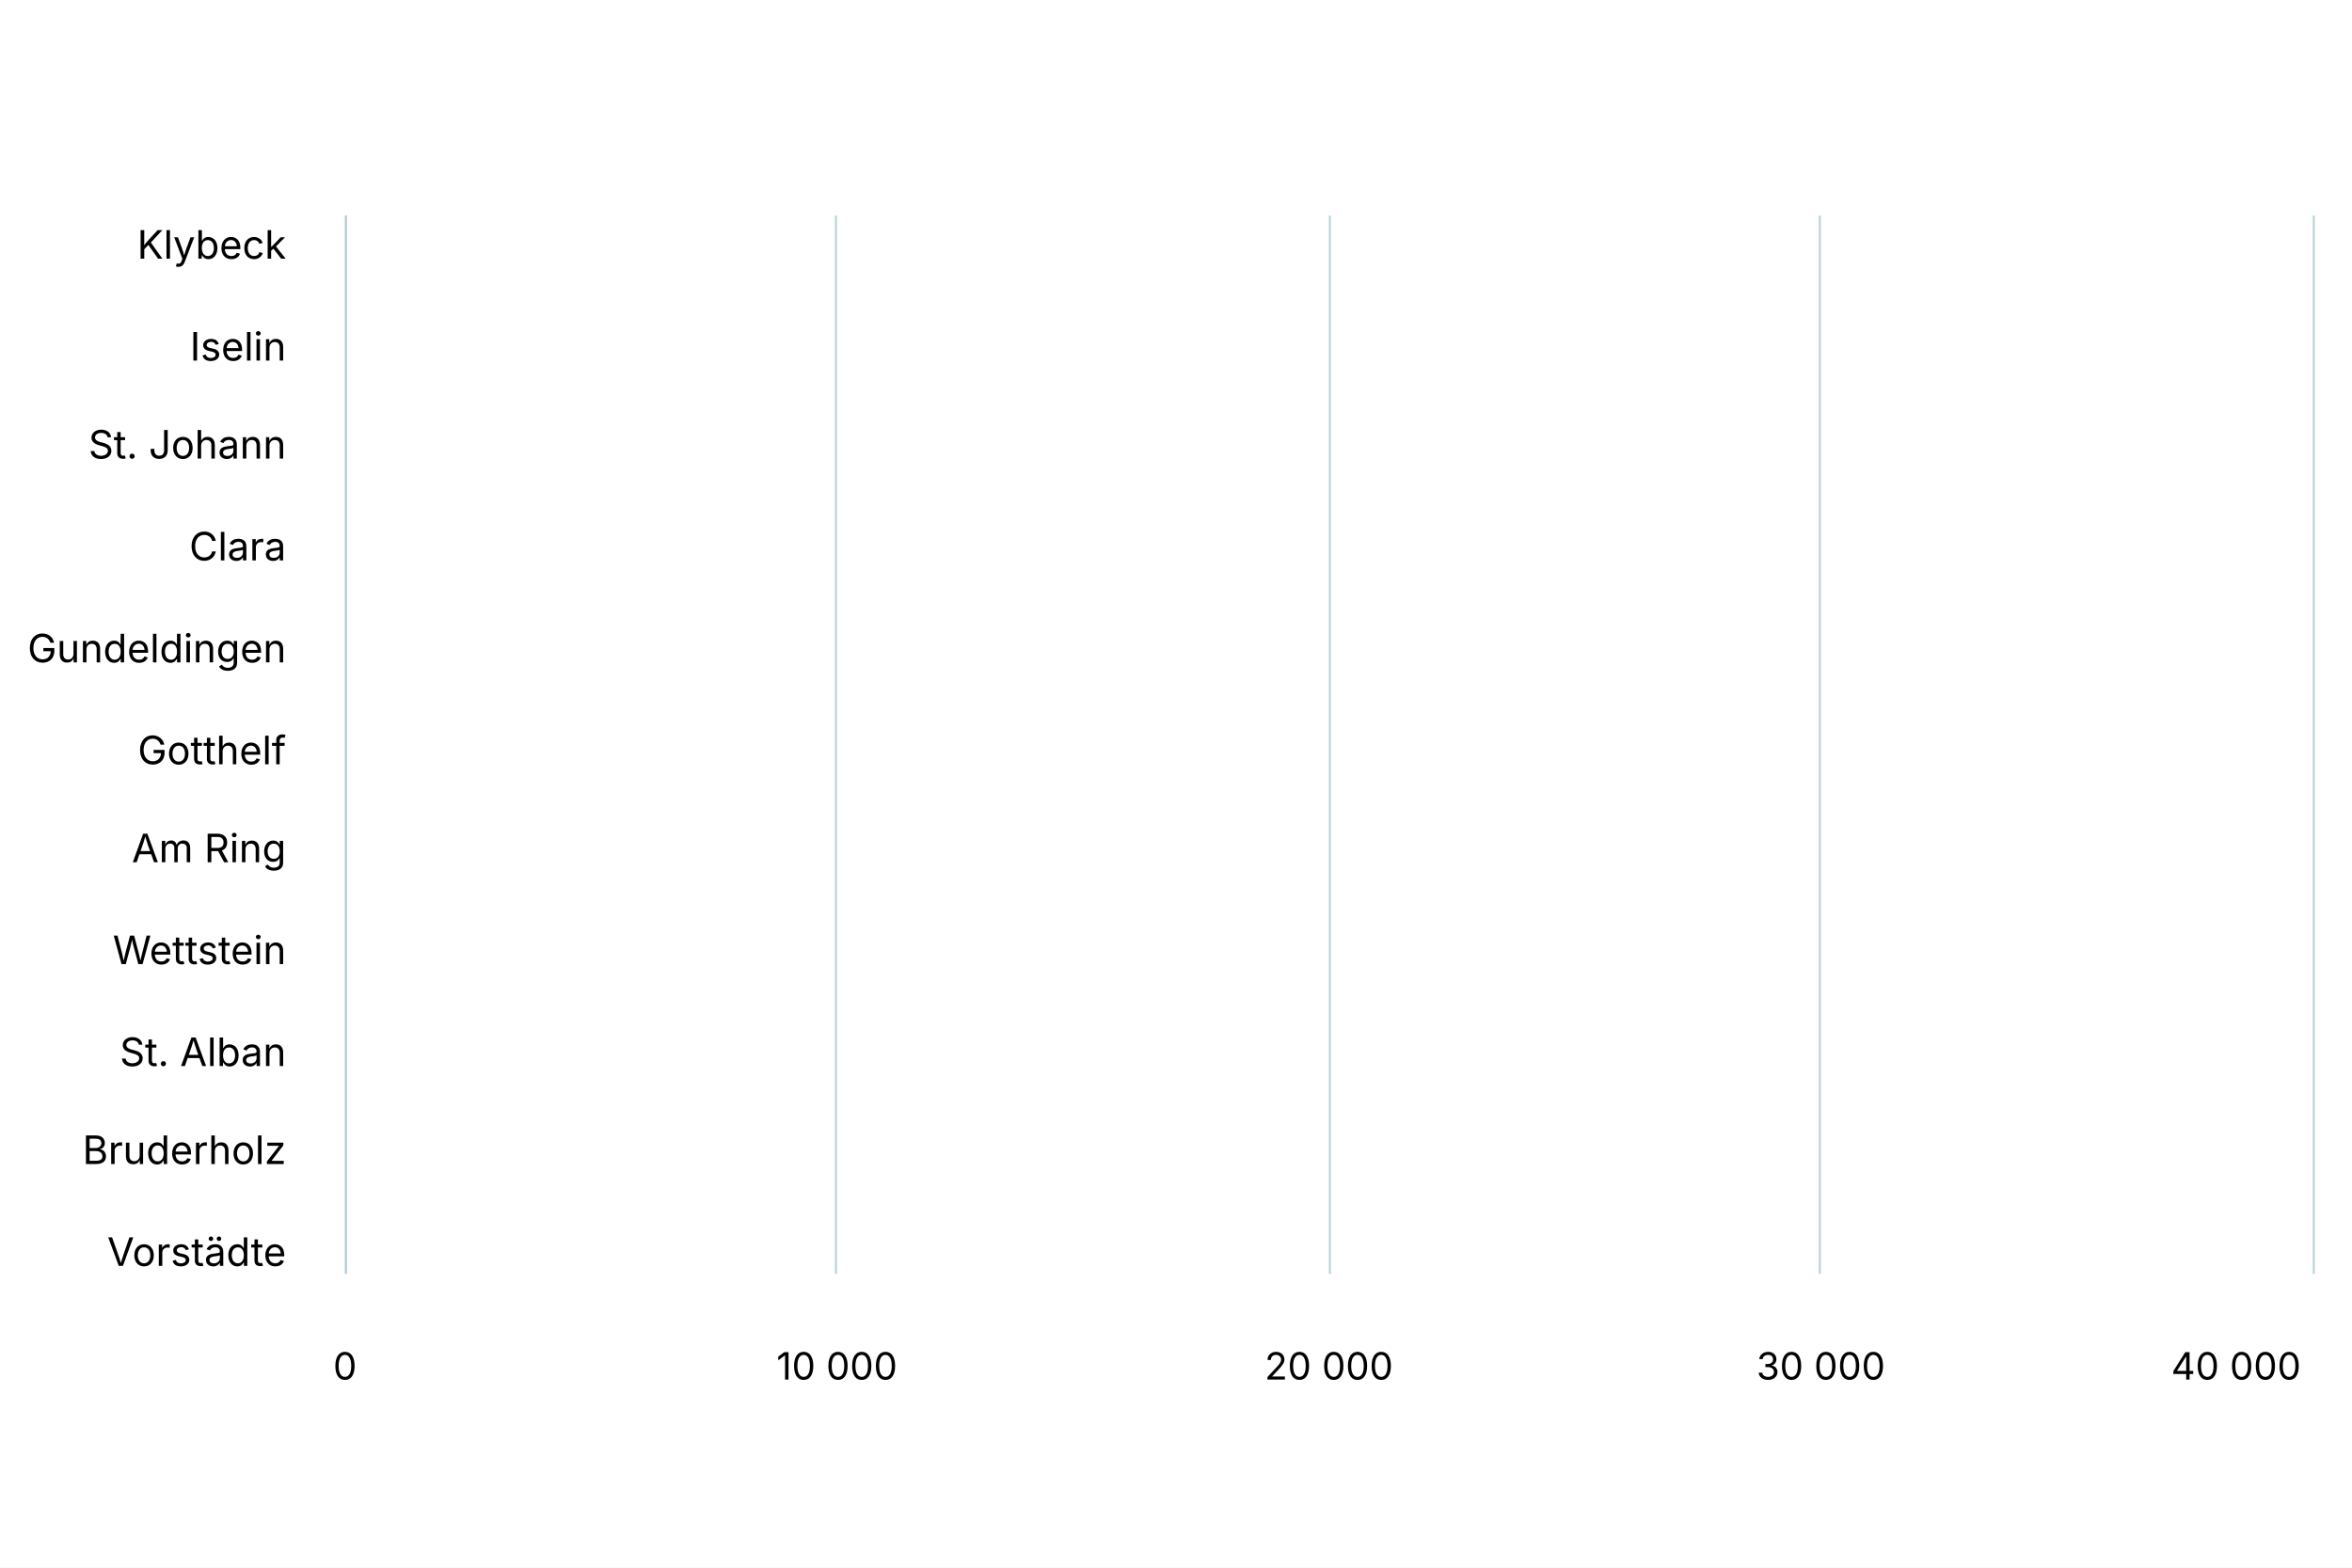
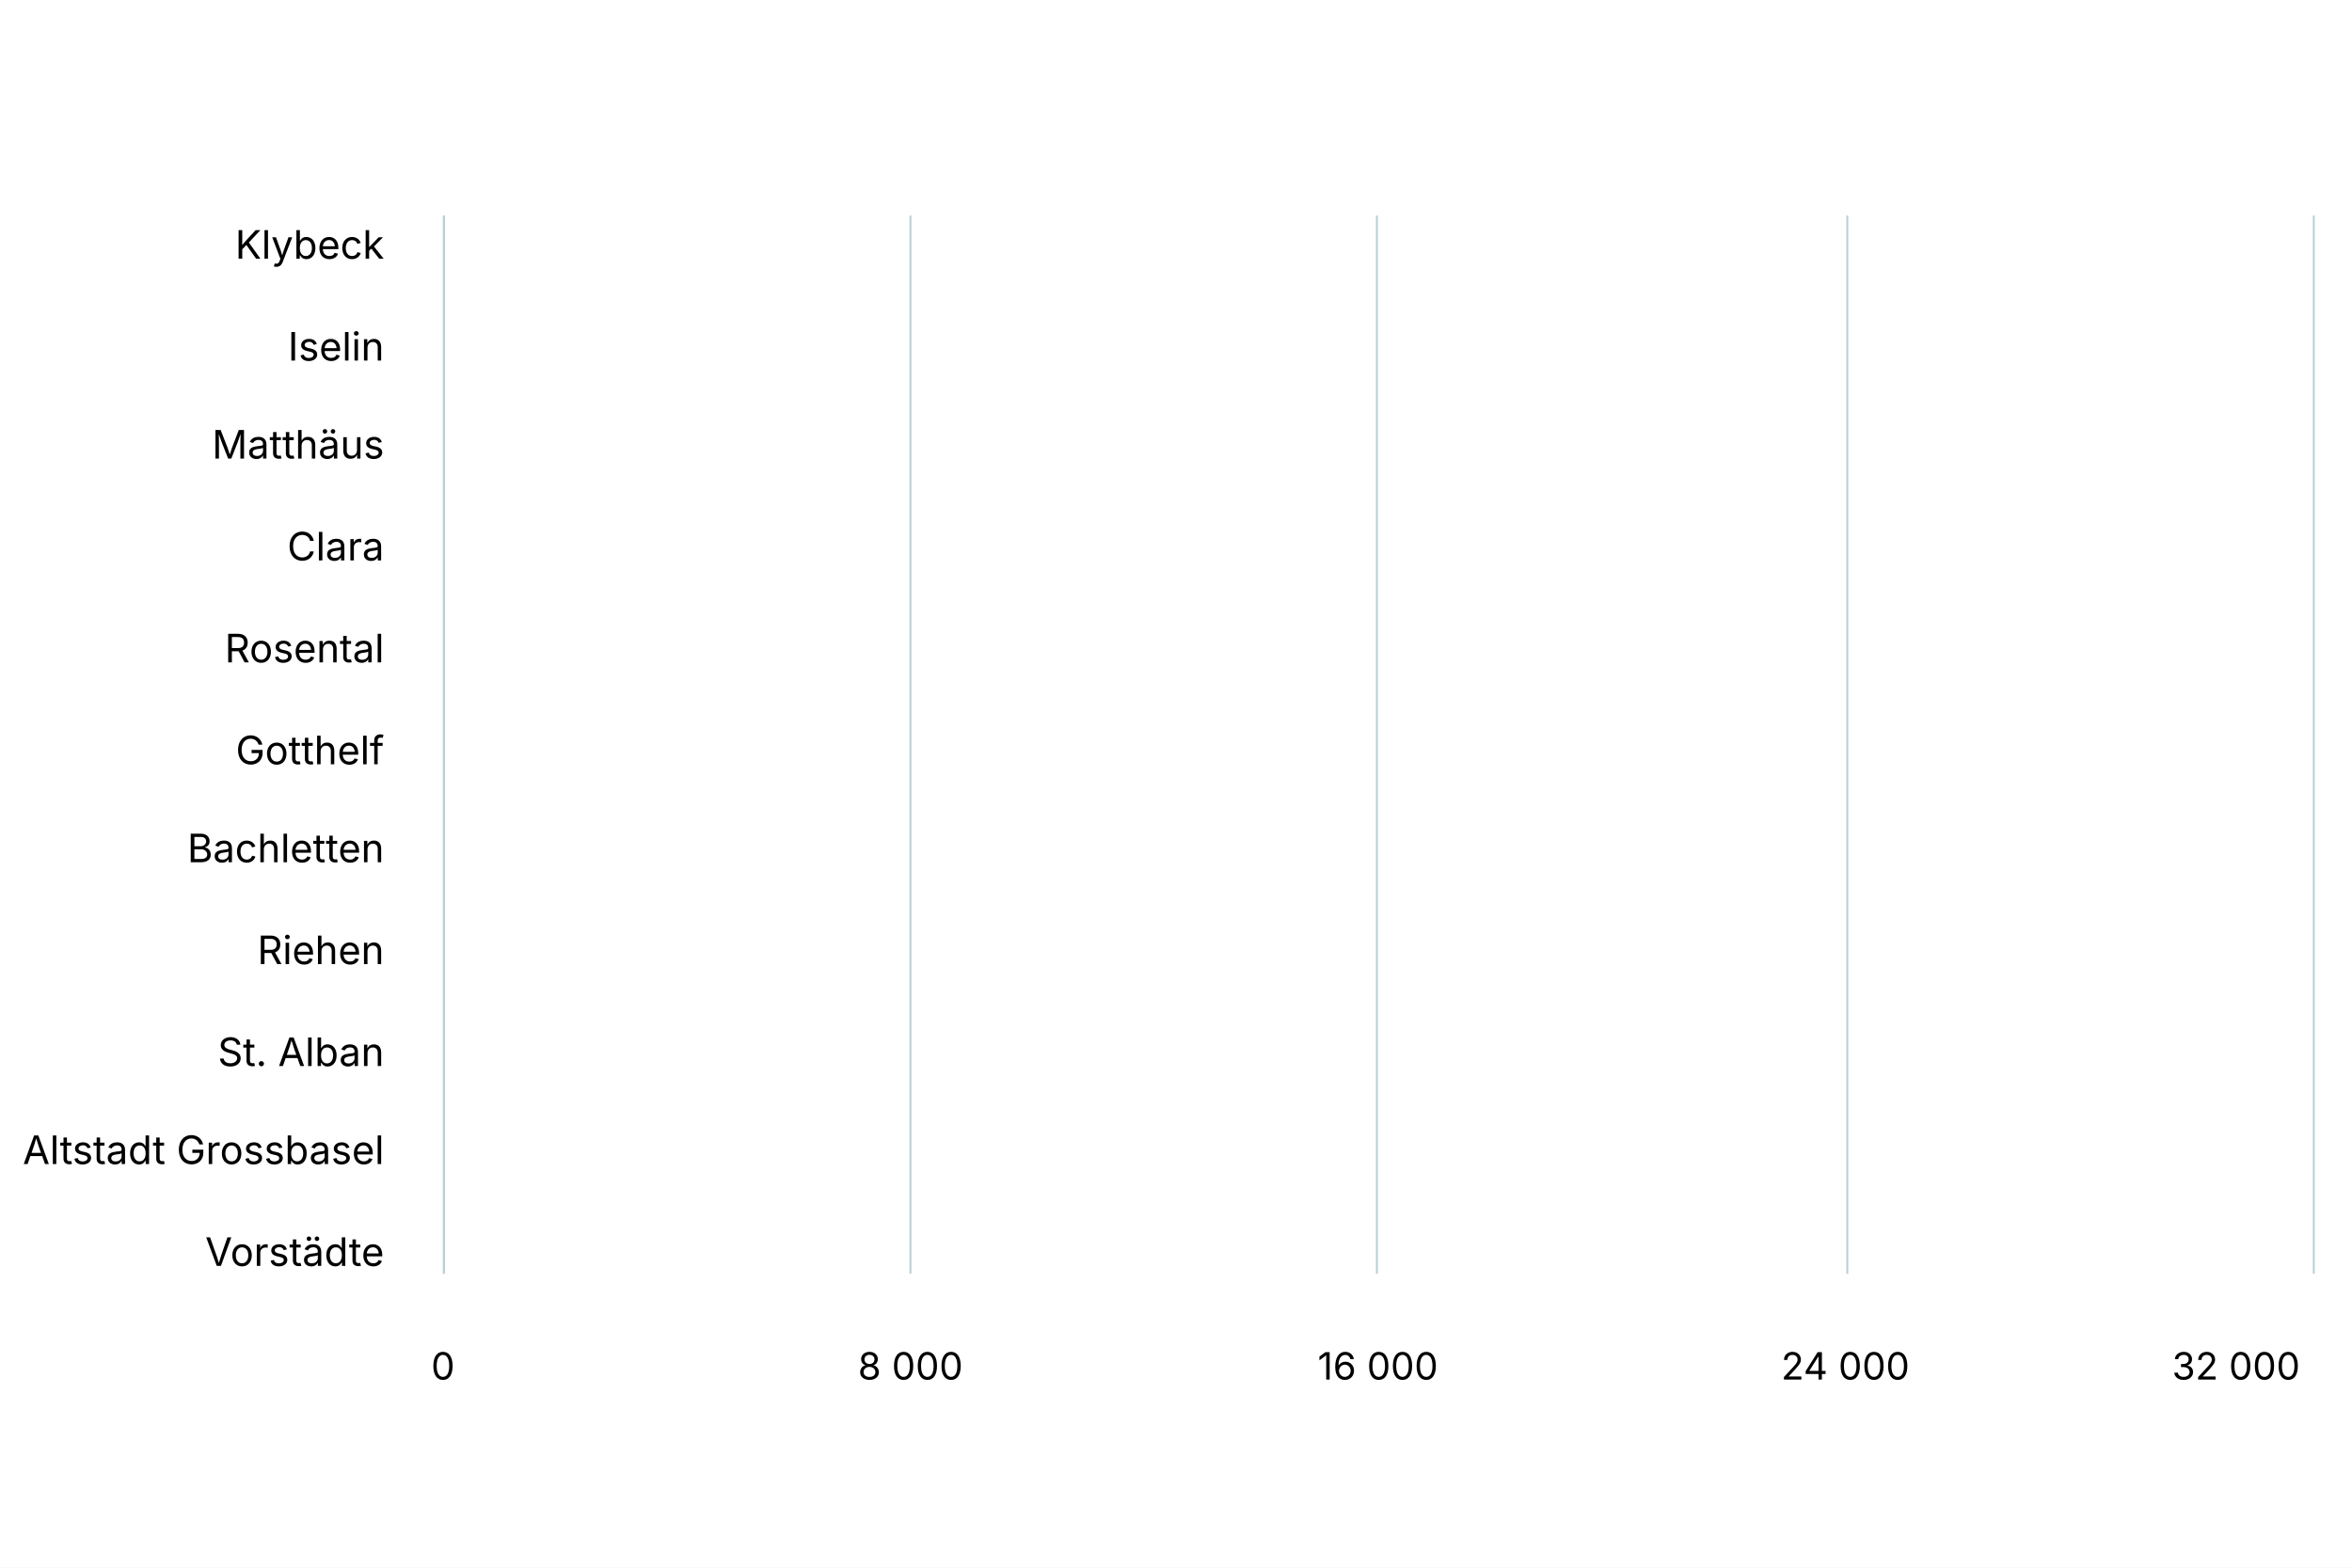
<svg xmlns="http://www.w3.org/2000/svg" version="1.1" class="highcharts-root" style="font-family: Inter, &quot;Helvetica Neue&quot;, Helvetica, Arial, sans-serif; font-size: 1rem;" width="600" height="400" viewBox="0 0 600 400" role="img" aria-label="Einkommenssteuer in Franken pro Veranlagung">
  <defs>
    <filter id="highcharts-drop-shadow-0">
      <feDropShadow dx="1" dy="1" flood-color="#000000" flood-opacity="0.75" stdDeviation="2.5" />
    </filter>
-     <clipPath id="highcharts-wifcb4l-28-">
-       <rect x="0" y="0" width="270" height="501" fill="none" />
+     <clipPath id="highcharts-sifa9eh-28-">
+       <rect x="0" y="0" width="270" height="476" fill="none" />
    </clipPath>
  </defs>
  <rect fill="#ffffff" class="highcharts-background" filter="none" x="0" y="0" width="600" height="400" rx="0" ry="0" />
-   <rect fill="none" class="highcharts-plot-background" x="88" y="55" width="502" height="270" filter="none" />
+   <rect fill="none" class="highcharts-plot-background" x="113" y="55" width="477" height="270" filter="none" />
  <g class="highcharts-pane-group" data-z-index="0" />
  <g class="highcharts-grid highcharts-yaxis-grid" data-z-index="1">
-     <path fill="none" stroke="#B9CFD7" stroke-width="0.5" stroke-dasharray="none" data-z-index="1" class="highcharts-grid-line" d="M 88.25 55 L 88.25 325" opacity="1" />
-     <path fill="none" stroke="#B9CFD7" stroke-width="0.5" stroke-dasharray="none" data-z-index="1" class="highcharts-grid-line" d="M 213.25 55 L 213.25 325" opacity="1" />
-     <path fill="none" stroke="#B9CFD7" stroke-width="0.5" stroke-dasharray="none" data-z-index="1" class="highcharts-grid-line" d="M 339.25 55 L 339.25 325" opacity="1" />
-     <path fill="none" stroke="#B9CFD7" stroke-width="0.5" stroke-dasharray="none" data-z-index="1" class="highcharts-grid-line" d="M 464.25 55 L 464.25 325" opacity="1" />
+     <path fill="none" stroke="#B9CFD7" stroke-width="0.5" stroke-dasharray="none" data-z-index="1" class="highcharts-grid-line" d="M 113.25 55 L 113.25 325" opacity="1" />
+     <path fill="none" stroke="#B9CFD7" stroke-width="0.5" stroke-dasharray="none" data-z-index="1" class="highcharts-grid-line" d="M 232.25 55 L 232.25 325" opacity="1" />
+     <path fill="none" stroke="#B9CFD7" stroke-width="0.5" stroke-dasharray="none" data-z-index="1" class="highcharts-grid-line" d="M 351.25 55 L 351.25 325" opacity="1" />
+     <path fill="none" stroke="#B9CFD7" stroke-width="0.5" stroke-dasharray="none" data-z-index="1" class="highcharts-grid-line" d="M 471.25 55 L 471.25 325" opacity="1" />
    <path fill="none" stroke="#B9CFD7" stroke-width="0.5" stroke-dasharray="none" data-z-index="1" class="highcharts-grid-line" d="M 590.25 55 L 590.25 325" opacity="1" />
  </g>
  <g class="highcharts-grid highcharts-xaxis-grid" data-z-index="1">
-     <path fill="none" stroke="#e6e6e6" stroke-width="0" stroke-dasharray="none" data-z-index="1" class="highcharts-grid-line" d="M 88 61.5 L 590 61.5" opacity="1" />
-     <path fill="none" stroke="#e6e6e6" stroke-width="0" stroke-dasharray="none" data-z-index="1" class="highcharts-grid-line" d="M 88 87.5 L 590 87.5" opacity="1" />
-     <path fill="none" stroke="#e6e6e6" stroke-width="0" stroke-dasharray="none" data-z-index="1" class="highcharts-grid-line" d="M 88 112.5 L 590 112.5" opacity="1" />
-     <path fill="none" stroke="#e6e6e6" stroke-width="0" stroke-dasharray="none" data-z-index="1" class="highcharts-grid-line" d="M 88 138.5 L 590 138.5" opacity="1" />
-     <path fill="none" stroke="#e6e6e6" stroke-width="0" stroke-dasharray="none" data-z-index="1" class="highcharts-grid-line" d="M 88 164.5 L 590 164.5" opacity="1" />
-     <path fill="none" stroke="#e6e6e6" stroke-width="0" stroke-dasharray="none" data-z-index="1" class="highcharts-grid-line" d="M 88 190.5 L 590 190.5" opacity="1" />
-     <path fill="none" stroke="#e6e6e6" stroke-width="0" stroke-dasharray="none" data-z-index="1" class="highcharts-grid-line" d="M 88 215.5 L 590 215.5" opacity="1" />
-     <path fill="none" stroke="#e6e6e6" stroke-width="0" stroke-dasharray="none" data-z-index="1" class="highcharts-grid-line" d="M 88 241.5 L 590 241.5" opacity="1" />
-     <path fill="none" stroke="#e6e6e6" stroke-width="0" stroke-dasharray="none" data-z-index="1" class="highcharts-grid-line" d="M 88 267.5 L 590 267.5" opacity="1" />
-     <path fill="none" stroke="#e6e6e6" stroke-width="0" stroke-dasharray="none" data-z-index="1" class="highcharts-grid-line" d="M 88 292.5 L 590 292.5" opacity="1" />
-     <path fill="none" stroke="#e6e6e6" stroke-width="0" stroke-dasharray="none" data-z-index="1" class="highcharts-grid-line" d="M 88 318.5 L 590 318.5" opacity="1" />
+     <path fill="none" stroke="#e6e6e6" stroke-width="0" stroke-dasharray="none" data-z-index="1" class="highcharts-grid-line" d="M 113 61.5 L 590 61.5" opacity="1" />
+     <path fill="none" stroke="#e6e6e6" stroke-width="0" stroke-dasharray="none" data-z-index="1" class="highcharts-grid-line" d="M 113 87.5 L 590 87.5" opacity="1" />
+     <path fill="none" stroke="#e6e6e6" stroke-width="0" stroke-dasharray="none" data-z-index="1" class="highcharts-grid-line" d="M 113 112.5 L 590 112.5" opacity="1" />
+     <path fill="none" stroke="#e6e6e6" stroke-width="0" stroke-dasharray="none" data-z-index="1" class="highcharts-grid-line" d="M 113 138.5 L 590 138.5" opacity="1" />
+     <path fill="none" stroke="#e6e6e6" stroke-width="0" stroke-dasharray="none" data-z-index="1" class="highcharts-grid-line" d="M 113 164.5 L 590 164.5" opacity="1" />
+     <path fill="none" stroke="#e6e6e6" stroke-width="0" stroke-dasharray="none" data-z-index="1" class="highcharts-grid-line" d="M 113 190.5 L 590 190.5" opacity="1" />
+     <path fill="none" stroke="#e6e6e6" stroke-width="0" stroke-dasharray="none" data-z-index="1" class="highcharts-grid-line" d="M 113 215.5 L 590 215.5" opacity="1" />
+     <path fill="none" stroke="#e6e6e6" stroke-width="0" stroke-dasharray="none" data-z-index="1" class="highcharts-grid-line" d="M 113 241.5 L 590 241.5" opacity="1" />
+     <path fill="none" stroke="#e6e6e6" stroke-width="0" stroke-dasharray="none" data-z-index="1" class="highcharts-grid-line" d="M 113 267.5 L 590 267.5" opacity="1" />
+     <path fill="none" stroke="#e6e6e6" stroke-width="0" stroke-dasharray="none" data-z-index="1" class="highcharts-grid-line" d="M 113 292.5 L 590 292.5" opacity="1" />
+     <path fill="none" stroke="#e6e6e6" stroke-width="0" stroke-dasharray="none" data-z-index="1" class="highcharts-grid-line" d="M 113 318.5 L 590 318.5" opacity="1" />
  </g>
-   <rect fill="none" class="highcharts-plot-border" data-z-index="1" stroke="#cccccc" stroke-width="0" x="88" y="55" width="502" height="270" />
+   <rect fill="none" class="highcharts-plot-border" data-z-index="1" stroke="#cccccc" stroke-width="0" x="113" y="55" width="477" height="270" />
  <g class="highcharts-axis highcharts-yaxis" data-z-index="2">
-     <path fill="none" class="highcharts-axis-line" stroke="#B9CFD7" stroke-width="0" data-z-index="7" d="M 88 325 L 590 325" />
+     <path fill="none" class="highcharts-axis-line" stroke="#B9CFD7" stroke-width="0" data-z-index="7" d="M 113 325 L 590 325" />
  </g>
  <g class="highcharts-axis highcharts-xaxis" data-z-index="2">
-     <path fill="none" class="highcharts-axis-line" stroke="#B9CFD7" stroke-width="0.5" data-z-index="7" d="M 88.25 55 L 88.25 325" />
+     <path fill="none" class="highcharts-axis-line" stroke="#B9CFD7" stroke-width="0.5" data-z-index="7" d="M 113.25 55 L 113.25 325" />
  </g>
  <g class="highcharts-series-group" data-z-index="3" filter="none">
-     <g class="highcharts-series highcharts-series-0 highcharts-scatter-series highcharts-tracker" data-z-index="0.1" opacity="1" transform="translate(88,55) rotate(90 116 386) scale(-1 1)" clip-path="url(#highcharts-wifcb4l-28-)" />
-     <g class="highcharts-markers highcharts-series-0 highcharts-scatter-series highcharts-tracker" data-z-index="0.1" opacity="1" transform="translate(88,55) scale(1 1)" clip-path="none">
-       <path fill="#689199" d="M 58.5 10.429 A 4 4 0 1 1 58.5 10.429 Z" stroke="#ffffff" stroke-width="0" opacity="1" class="highcharts-point" />
-       <path fill="#689199" d="M 61.5 23.286 A 4 4 0 1 1 61.5 23.286 Z" stroke="#ffffff" stroke-width="0" opacity="1" class="highcharts-point" />
-       <path fill="#689199" d="M 83.5 36.143 A 4 4 0 1 1 83.5 36.143 Z" stroke="#ffffff" stroke-width="0" opacity="1" class="highcharts-point" />
-       <path fill="#689199" d="M 90.5 49 A 4 4 0 1 1 90.5 49 Z" stroke="#ffffff" stroke-width="0" opacity="1" class="highcharts-point" />
-       <path fill="#689199" d="M 93.5 61.857 A 4 4 0 1 1 93.5 61.857 Z" stroke="#ffffff" stroke-width="0" opacity="1" class="highcharts-point" />
-       <path fill="#689199" d="M 98.5 74.714 A 4 4 0 1 1 98.5 74.714 Z" stroke="#ffffff" stroke-width="0" opacity="1" class="highcharts-point" />
-       <path fill="#689199" d="M 99.5 87.571 A 4 4 0 1 1 99.5 87.571 Z" stroke="#ffffff" stroke-width="0" opacity="1" class="highcharts-point" />
-       <path fill="#689199" d="M 105.5 100.429 A 4 4 0 1 1 105.5 100.429 Z" stroke="#ffffff" stroke-width="0" opacity="1" class="highcharts-point" />
-       <path fill="#689199" d="M 107.5 113.286 A 4 4 0 1 1 107.5 113.286 Z" stroke="#ffffff" stroke-width="0" opacity="1" class="highcharts-point" />
-       <path fill="#689199" d="M 107.5 126.143 A 4 4 0 1 1 107.5 126.143 Z" stroke="#ffffff" stroke-width="0" opacity="1" class="highcharts-point" />
-       <path fill="#689199" d="M 119.5 139 A 4 4 0 1 1 119.5 139 Z" stroke="#ffffff" stroke-width="0" opacity="1" class="highcharts-point" />
-       <path fill="#689199" d="M 122.5 151.857 A 4 4 0 1 1 122.5 151.857 Z" stroke="#ffffff" stroke-width="0" opacity="1" class="highcharts-point" />
-       <path fill="#689199" d="M 166.5 164.714 A 4 4 0 1 1 166.5 164.714 Z" stroke="#ffffff" stroke-width="0" opacity="1" class="highcharts-point" />
-       <path fill="#689199" d="M 167.5 177.571 A 4 4 0 1 1 167.5 177.571 Z" stroke="#ffffff" stroke-width="0" opacity="1" class="highcharts-point" />
-       <path fill="#689199" d="M 169.5 190.429 A 4 4 0 1 1 169.5 190.429 Z" stroke="#ffffff" stroke-width="0" opacity="1" class="highcharts-point" />
-       <path fill="#689199" d="M 182.5 203.286 A 4 4 0 1 1 182.5 203.286 Z" stroke="#ffffff" stroke-width="0" opacity="1" class="highcharts-point" />
-       <path fill="#689199" d="M 221.5 216.143 A 4 4 0 1 1 221.5 216.143 Z" stroke="#ffffff" stroke-width="0" opacity="1" class="highcharts-point" />
-       <path fill="#689199" d="M 258.5 229 A 4 4 0 1 1 258.5 229 Z" stroke="#ffffff" stroke-width="0" opacity="1" class="highcharts-point" />
-       <path fill="#689199" d="M 273.5 241.857 A 4 4 0 1 1 273.5 241.857 Z" stroke="#ffffff" stroke-width="0" opacity="1" class="highcharts-point" />
-       <path fill="#689199" d="M 315.5 254.714 A 4 4 0 1 1 315.5 254.714 Z" stroke="#ffffff" stroke-width="0" opacity="1" class="highcharts-point" />
-       <path fill="#689199" d="M 391.5 267.571 A 4 4 0 1 1 391.5 267.571 Z" stroke="#ffffff" stroke-width="0" opacity="1" class="highcharts-point" />
+     <g class="highcharts-series highcharts-series-0 highcharts-scatter-series highcharts-tracker" data-z-index="0.1" opacity="1" transform="translate(113,55) rotate(90 103.5 373.5) scale(-1 1)" clip-path="url(#highcharts-sifa9eh-28-)" />
+     <g class="highcharts-markers highcharts-series-0 highcharts-scatter-series highcharts-tracker" data-z-index="0.1" opacity="1" transform="translate(113,55) scale(1 1)" clip-path="none">
+       <path fill="#689199" d="M 64.5 10.429 A 4 4 0 1 1 64.5 10.429 Z" stroke="#ffffff" stroke-width="0" opacity="1" class="highcharts-point" />
+       <path fill="#689199" d="M 67.5 23.286 A 4 4 0 1 1 67.5 23.286 Z" stroke="#ffffff" stroke-width="0" opacity="1" class="highcharts-point" />
+       <path fill="#689199" d="M 94.5 36.143 A 4 4 0 1 1 94.5 36.143 Z" stroke="#ffffff" stroke-width="0" opacity="1" class="highcharts-point" />
+       <path fill="#689199" d="M 104.5 49 A 4 4 0 1 1 104.5 49 Z" stroke="#ffffff" stroke-width="0" opacity="1" class="highcharts-point" />
+       <path fill="#689199" d="M 107.5 61.857 A 4 4 0 1 1 107.5 61.857 Z" stroke="#ffffff" stroke-width="0" opacity="1" class="highcharts-point" />
+       <path fill="#689199" d="M 113.5 74.714 A 4 4 0 1 1 113.5 74.714 Z" stroke="#ffffff" stroke-width="0" opacity="1" class="highcharts-point" />
+       <path fill="#689199" d="M 116.5 87.571 A 4 4 0 1 1 116.5 87.571 Z" stroke="#ffffff" stroke-width="0" opacity="1" class="highcharts-point" />
+       <path fill="#689199" d="M 119.5 100.429 A 4 4 0 1 1 119.5 100.429 Z" stroke="#ffffff" stroke-width="0" opacity="1" class="highcharts-point" />
+       <path fill="#689199" d="M 119.5 113.286 A 4 4 0 1 1 119.5 113.286 Z" stroke="#ffffff" stroke-width="0" opacity="1" class="highcharts-point" />
+       <path fill="#689199" d="M 122.5 126.143 A 4 4 0 1 1 122.5 126.143 Z" stroke="#ffffff" stroke-width="0" opacity="1" class="highcharts-point" />
+       <path fill="#689199" d="M 132.5 139 A 4 4 0 1 1 132.5 139 Z" stroke="#ffffff" stroke-width="0" opacity="1" class="highcharts-point" />
+       <path fill="#689199" d="M 140.5 151.857 A 4 4 0 1 1 140.5 151.857 Z" stroke="#ffffff" stroke-width="0" opacity="1" class="highcharts-point" />
+       <path fill="#689199" d="M 180.5 164.714 A 4 4 0 1 1 180.5 164.714 Z" stroke="#ffffff" stroke-width="0" opacity="1" class="highcharts-point" />
+       <path fill="#689199" d="M 181.5 177.571 A 4 4 0 1 1 181.5 177.571 Z" stroke="#ffffff" stroke-width="0" opacity="1" class="highcharts-point" />
+       <path fill="#689199" d="M 189.5 190.429 A 4 4 0 1 1 189.5 190.429 Z" stroke="#ffffff" stroke-width="0" opacity="1" class="highcharts-point" />
+       <path fill="#689199" d="M 193.5 203.286 A 4 4 0 1 1 193.5 203.286 Z" stroke="#ffffff" stroke-width="0" opacity="1" class="highcharts-point" />
+       <path fill="#689199" d="M 235.5 216.143 A 4 4 0 1 1 235.5 216.143 Z" stroke="#ffffff" stroke-width="0" opacity="1" class="highcharts-point" />
+       <path fill="#689199" d="M 239.5 229 A 4 4 0 1 1 239.5 229 Z" stroke="#ffffff" stroke-width="0" opacity="1" class="highcharts-point" />
+       <path fill="#689199" d="M 318.5 241.857 A 4 4 0 1 1 318.5 241.857 Z" stroke="#ffffff" stroke-width="0" opacity="1" class="highcharts-point" />
+       <path fill="#689199" d="M 379.5 254.714 A 4 4 0 1 1 379.5 254.714 Z" stroke="#ffffff" stroke-width="0" opacity="1" class="highcharts-point" />
+       <path fill="#689199" d="M 426.5 267.571 A 4 4 0 1 1 426.5 267.571 Z" stroke="#ffffff" stroke-width="0" opacity="1" class="highcharts-point" />
    </g>
-     <g class="highcharts-series highcharts-series-1 highcharts-scatter-series highcharts-color-0 highcharts-tracker" visibility="hidden" data-z-index="0.1" opacity="1" transform="translate(88,55) rotate(90 116 386) scale(-1 1)" clip-path="url(#highcharts-wifcb4l-28-)" />
-     <g class="highcharts-markers highcharts-series-1 highcharts-scatter-series highcharts-color-0 highcharts-tracker" visibility="hidden" data-z-index="0.1" opacity="1" transform="translate(88,55) scale(1 1)" clip-path="none" />
+     <g class="highcharts-series highcharts-series-1 highcharts-scatter-series highcharts-color-0 highcharts-tracker" visibility="hidden" data-z-index="0.1" opacity="1" transform="translate(113,55) rotate(90 103.5 373.5) scale(-1 1)" clip-path="url(#highcharts-sifa9eh-28-)" />
+     <g class="highcharts-markers highcharts-series-1 highcharts-scatter-series highcharts-color-0 highcharts-tracker" visibility="hidden" data-z-index="0.1" opacity="1" transform="translate(113,55) scale(1 1)" clip-path="none" />
  </g>
  <text x="10" text-anchor="start" class="highcharts-caption" data-z-index="4" style="font-size: 0.8em; fill: rgb(102, 102, 102);" text-align="left" y="367" transform-origin="10 15" transform="translate(0,0) scale(1 1)" />
  <g class="highcharts-axis-labels highcharts-yaxis-labels" data-z-index="7">
-     <text x="88" text-anchor="middle" transform="translate(0,0)" style="cursor: default; font-size: 0.8em; fill: rgb(0, 0, 0);" y="352" opacity="1">0</text>
-     <text x="213.5" text-anchor="middle" transform="translate(0,0)" style="cursor: default; font-size: 0.8em; fill: rgb(0, 0, 0);" y="352" opacity="1">10 000</text>
-     <text x="339" text-anchor="middle" transform="translate(0,0)" style="cursor: default; font-size: 0.8em; fill: rgb(0, 0, 0);" y="352" opacity="1">20 000</text>
-     <text x="464.5" text-anchor="middle" transform="translate(0,0)" style="cursor: default; font-size: 0.8em; fill: rgb(0, 0, 0);" y="352" opacity="1">30 000</text>
-     <text x="570.422" text-anchor="middle" transform="translate(0,0)" style="cursor: default; font-size: 0.8em; fill: rgb(0, 0, 0);" y="352" opacity="1">40 000</text>
+     <text x="113" text-anchor="middle" transform="translate(0,0)" style="cursor: default; font-size: 0.8em; fill: rgb(0, 0, 0);" y="352" opacity="1">0</text>
+     <text x="232.25" text-anchor="middle" transform="translate(0,0)" style="cursor: default; font-size: 0.8em; fill: rgb(0, 0, 0);" y="352" opacity="1">8 000</text>
+     <text x="351.5" text-anchor="middle" transform="translate(0,0)" style="cursor: default; font-size: 0.8em; fill: rgb(0, 0, 0);" y="352" opacity="1">16 000</text>
+     <text x="470.75" text-anchor="middle" transform="translate(0,0)" style="cursor: default; font-size: 0.8em; fill: rgb(0, 0, 0);" y="352" opacity="1">24 000</text>
+     <text x="570.422" text-anchor="middle" transform="translate(0,0)" style="cursor: default; font-size: 0.8em; fill: rgb(0, 0, 0);" y="352" opacity="1">32 000</text>
  </g>
  <g class="highcharts-axis-labels highcharts-xaxis-labels" data-z-index="7">
-     <text x="73" text-anchor="end" transform="translate(0,0)" style="cursor: default; font-size: 10px; fill: rgb(0, 0, 0);" y="66" opacity="1">Klybeck</text>
-     <text x="73" text-anchor="end" transform="translate(0,0)" style="cursor: default; font-size: 10px; fill: rgb(0, 0, 0);" y="92" opacity="1">Iselin</text>
-     <text x="73" text-anchor="end" transform="translate(0,0)" style="cursor: default; font-size: 10px; fill: rgb(0, 0, 0);" y="117" opacity="1">St. Johann</text>
-     <text x="73" text-anchor="end" transform="translate(0,0)" style="cursor: default; font-size: 10px; fill: rgb(0, 0, 0);" y="143" opacity="1">Clara</text>
-     <text x="73" text-anchor="end" transform="translate(0,0)" style="cursor: default; font-size: 10px; fill: rgb(0, 0, 0);" y="169" opacity="1">Gundeldingen</text>
-     <text x="73" text-anchor="end" transform="translate(0,0)" style="cursor: default; font-size: 10px; fill: rgb(0, 0, 0);" y="195" opacity="1">Gotthelf</text>
-     <text x="73" text-anchor="end" transform="translate(0,0)" style="cursor: default; font-size: 10px; fill: rgb(0, 0, 0);" y="220" opacity="1">Am Ring</text>
-     <text x="73" text-anchor="end" transform="translate(0,0)" style="cursor: default; font-size: 10px; fill: rgb(0, 0, 0);" y="246" opacity="1">Wettstein</text>
-     <text x="73" text-anchor="end" transform="translate(0,0)" style="cursor: default; font-size: 10px; fill: rgb(0, 0, 0);" y="272" opacity="1">St. Alban</text>
-     <text x="73" text-anchor="end" transform="translate(0,0)" style="cursor: default; font-size: 10px; fill: rgb(0, 0, 0);" y="297" opacity="1">Bruderholz</text>
-     <text x="73" text-anchor="end" transform="translate(0,0)" style="cursor: default; font-size: 10px; fill: rgb(0, 0, 0);" y="323" opacity="1">Vorstädte</text>
+     <text x="98" text-anchor="end" transform="translate(0,0)" style="cursor: default; font-size: 10px; fill: rgb(0, 0, 0);" y="66" opacity="1">Klybeck</text>
+     <text x="98" text-anchor="end" transform="translate(0,0)" style="cursor: default; font-size: 10px; fill: rgb(0, 0, 0);" y="92" opacity="1">Iselin</text>
+     <text x="98" text-anchor="end" transform="translate(0,0)" style="cursor: default; font-size: 10px; fill: rgb(0, 0, 0);" y="117" opacity="1">Matthäus</text>
+     <text x="98" text-anchor="end" transform="translate(0,0)" style="cursor: default; font-size: 10px; fill: rgb(0, 0, 0);" y="143" opacity="1">Clara</text>
+     <text x="98" text-anchor="end" transform="translate(0,0)" style="cursor: default; font-size: 10px; fill: rgb(0, 0, 0);" y="169" opacity="1">Rosental</text>
+     <text x="98" text-anchor="end" transform="translate(0,0)" style="cursor: default; font-size: 10px; fill: rgb(0, 0, 0);" y="195" opacity="1">Gotthelf</text>
+     <text x="98" text-anchor="end" transform="translate(0,0)" style="cursor: default; font-size: 10px; fill: rgb(0, 0, 0);" y="220" opacity="1">Bachletten</text>
+     <text x="98" text-anchor="end" transform="translate(0,0)" style="cursor: default; font-size: 10px; fill: rgb(0, 0, 0);" y="246" opacity="1">Riehen</text>
+     <text x="98" text-anchor="end" transform="translate(0,0)" style="cursor: default; font-size: 10px; fill: rgb(0, 0, 0);" y="272" opacity="1">St. Alban</text>
+     <text x="98" text-anchor="end" transform="translate(0,0)" style="cursor: default; font-size: 10px; fill: rgb(0, 0, 0);" y="297" opacity="1">Altstadt Grossbasel</text>
+     <text x="98" text-anchor="end" transform="translate(0,0)" style="cursor: default; font-size: 10px; fill: rgb(0, 0, 0);" y="323" opacity="1">Vorstädte</text>
  </g>
</svg>
